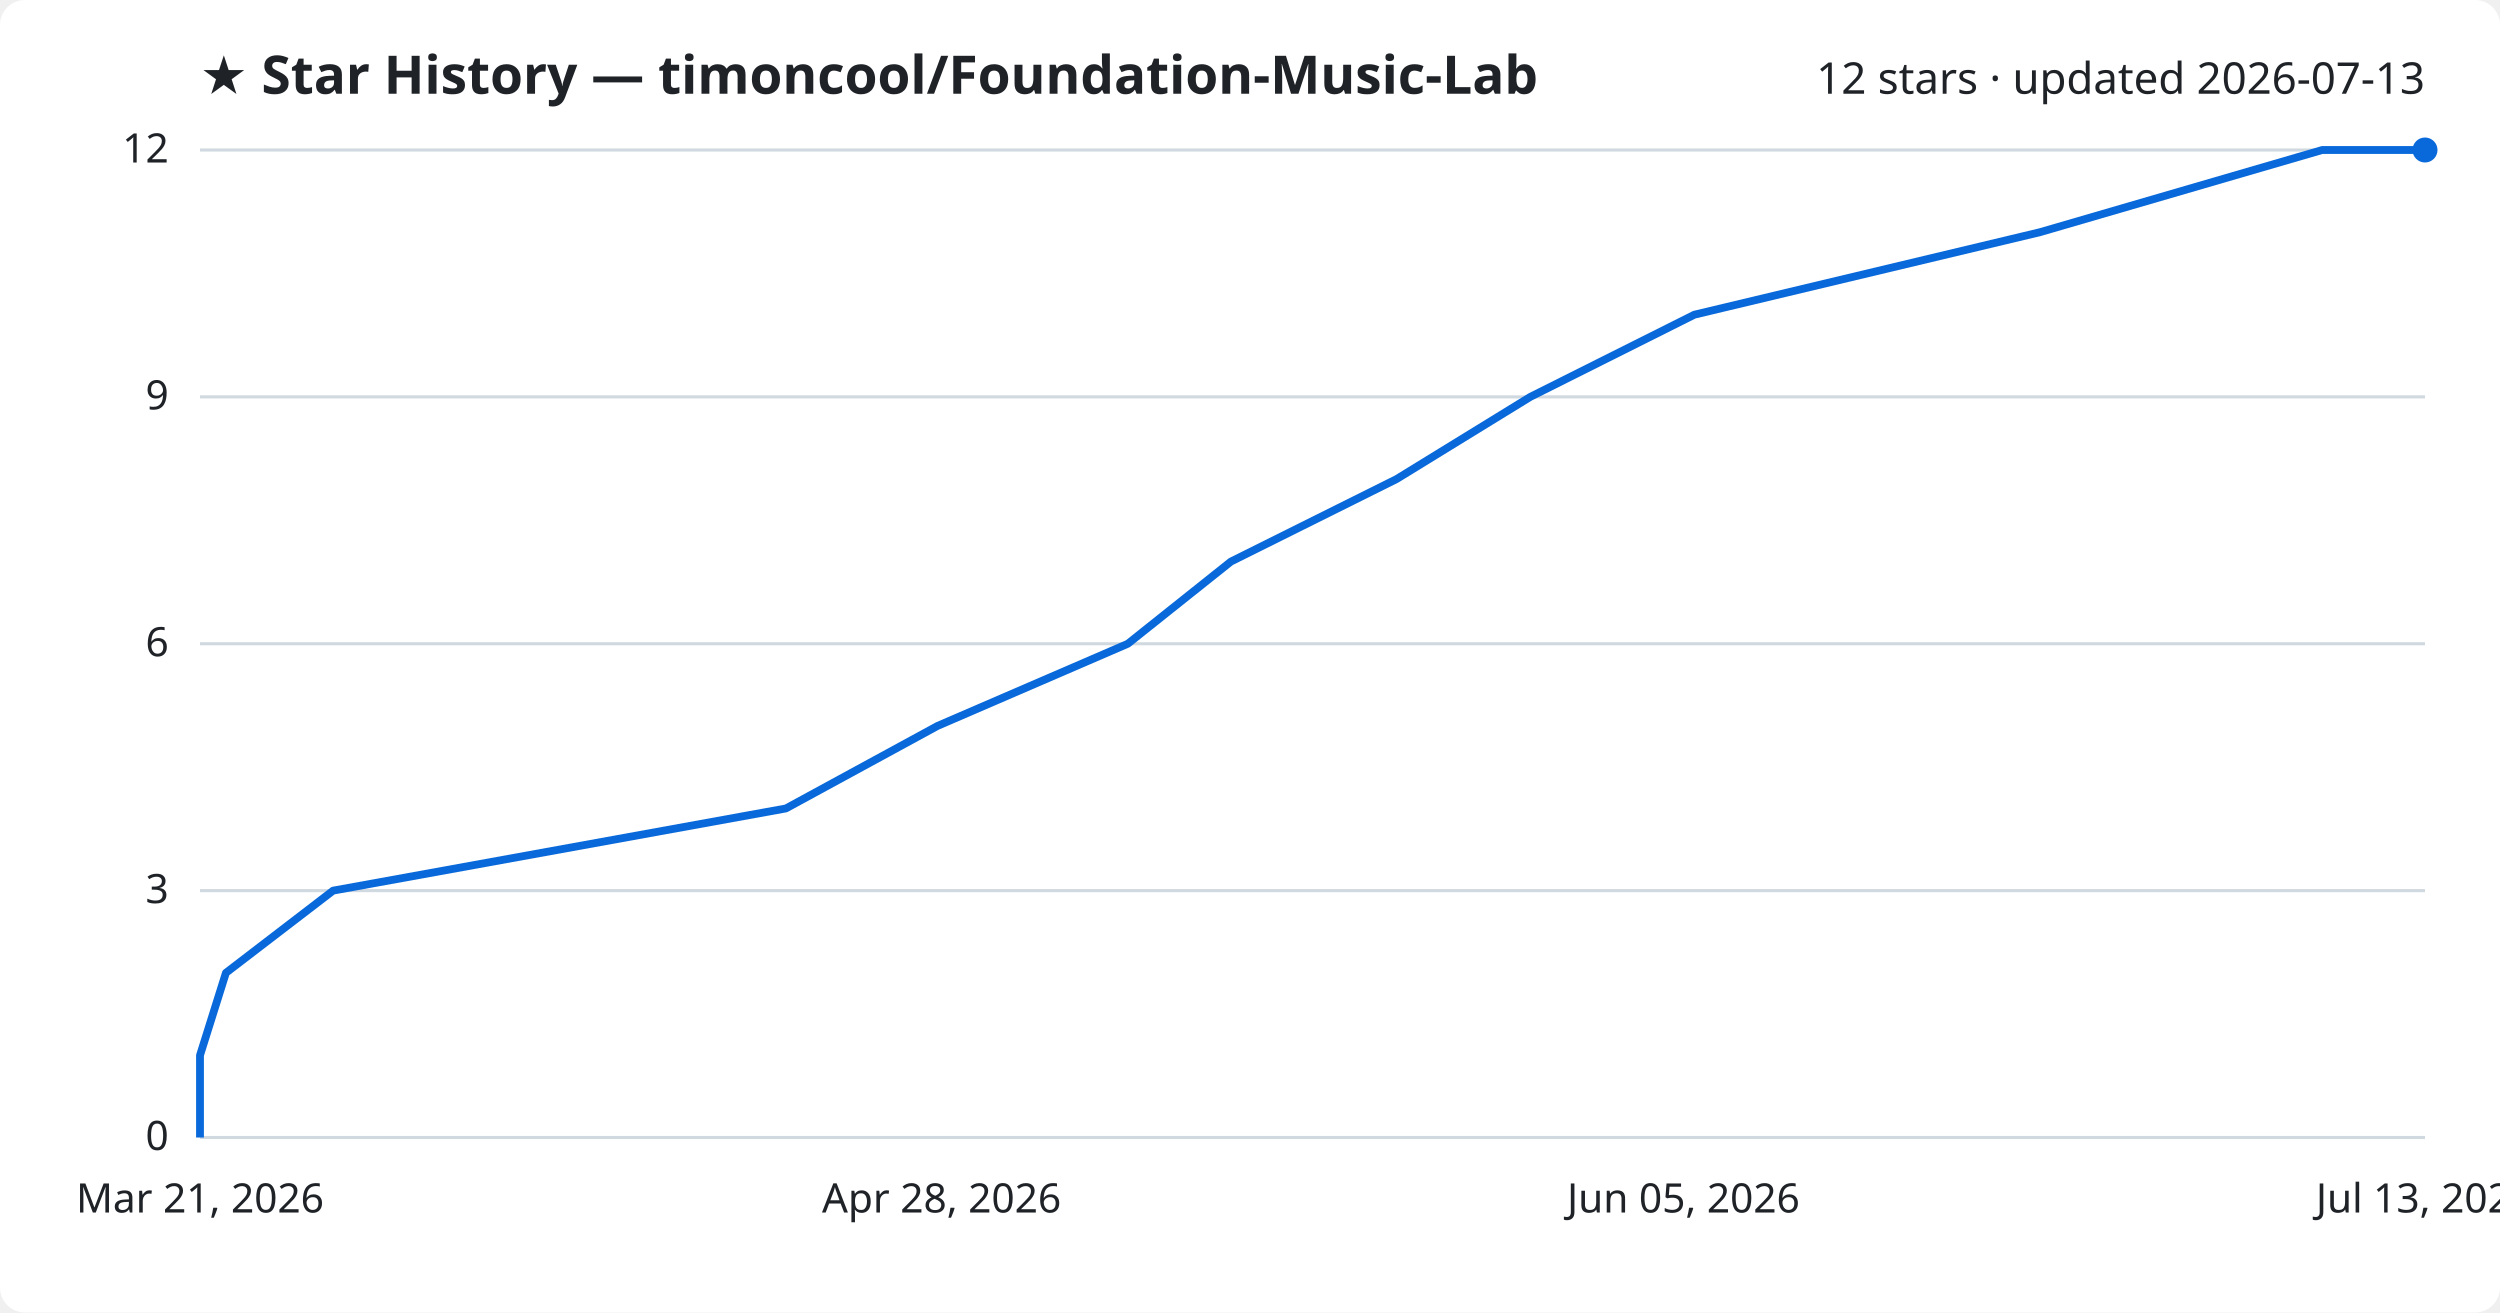
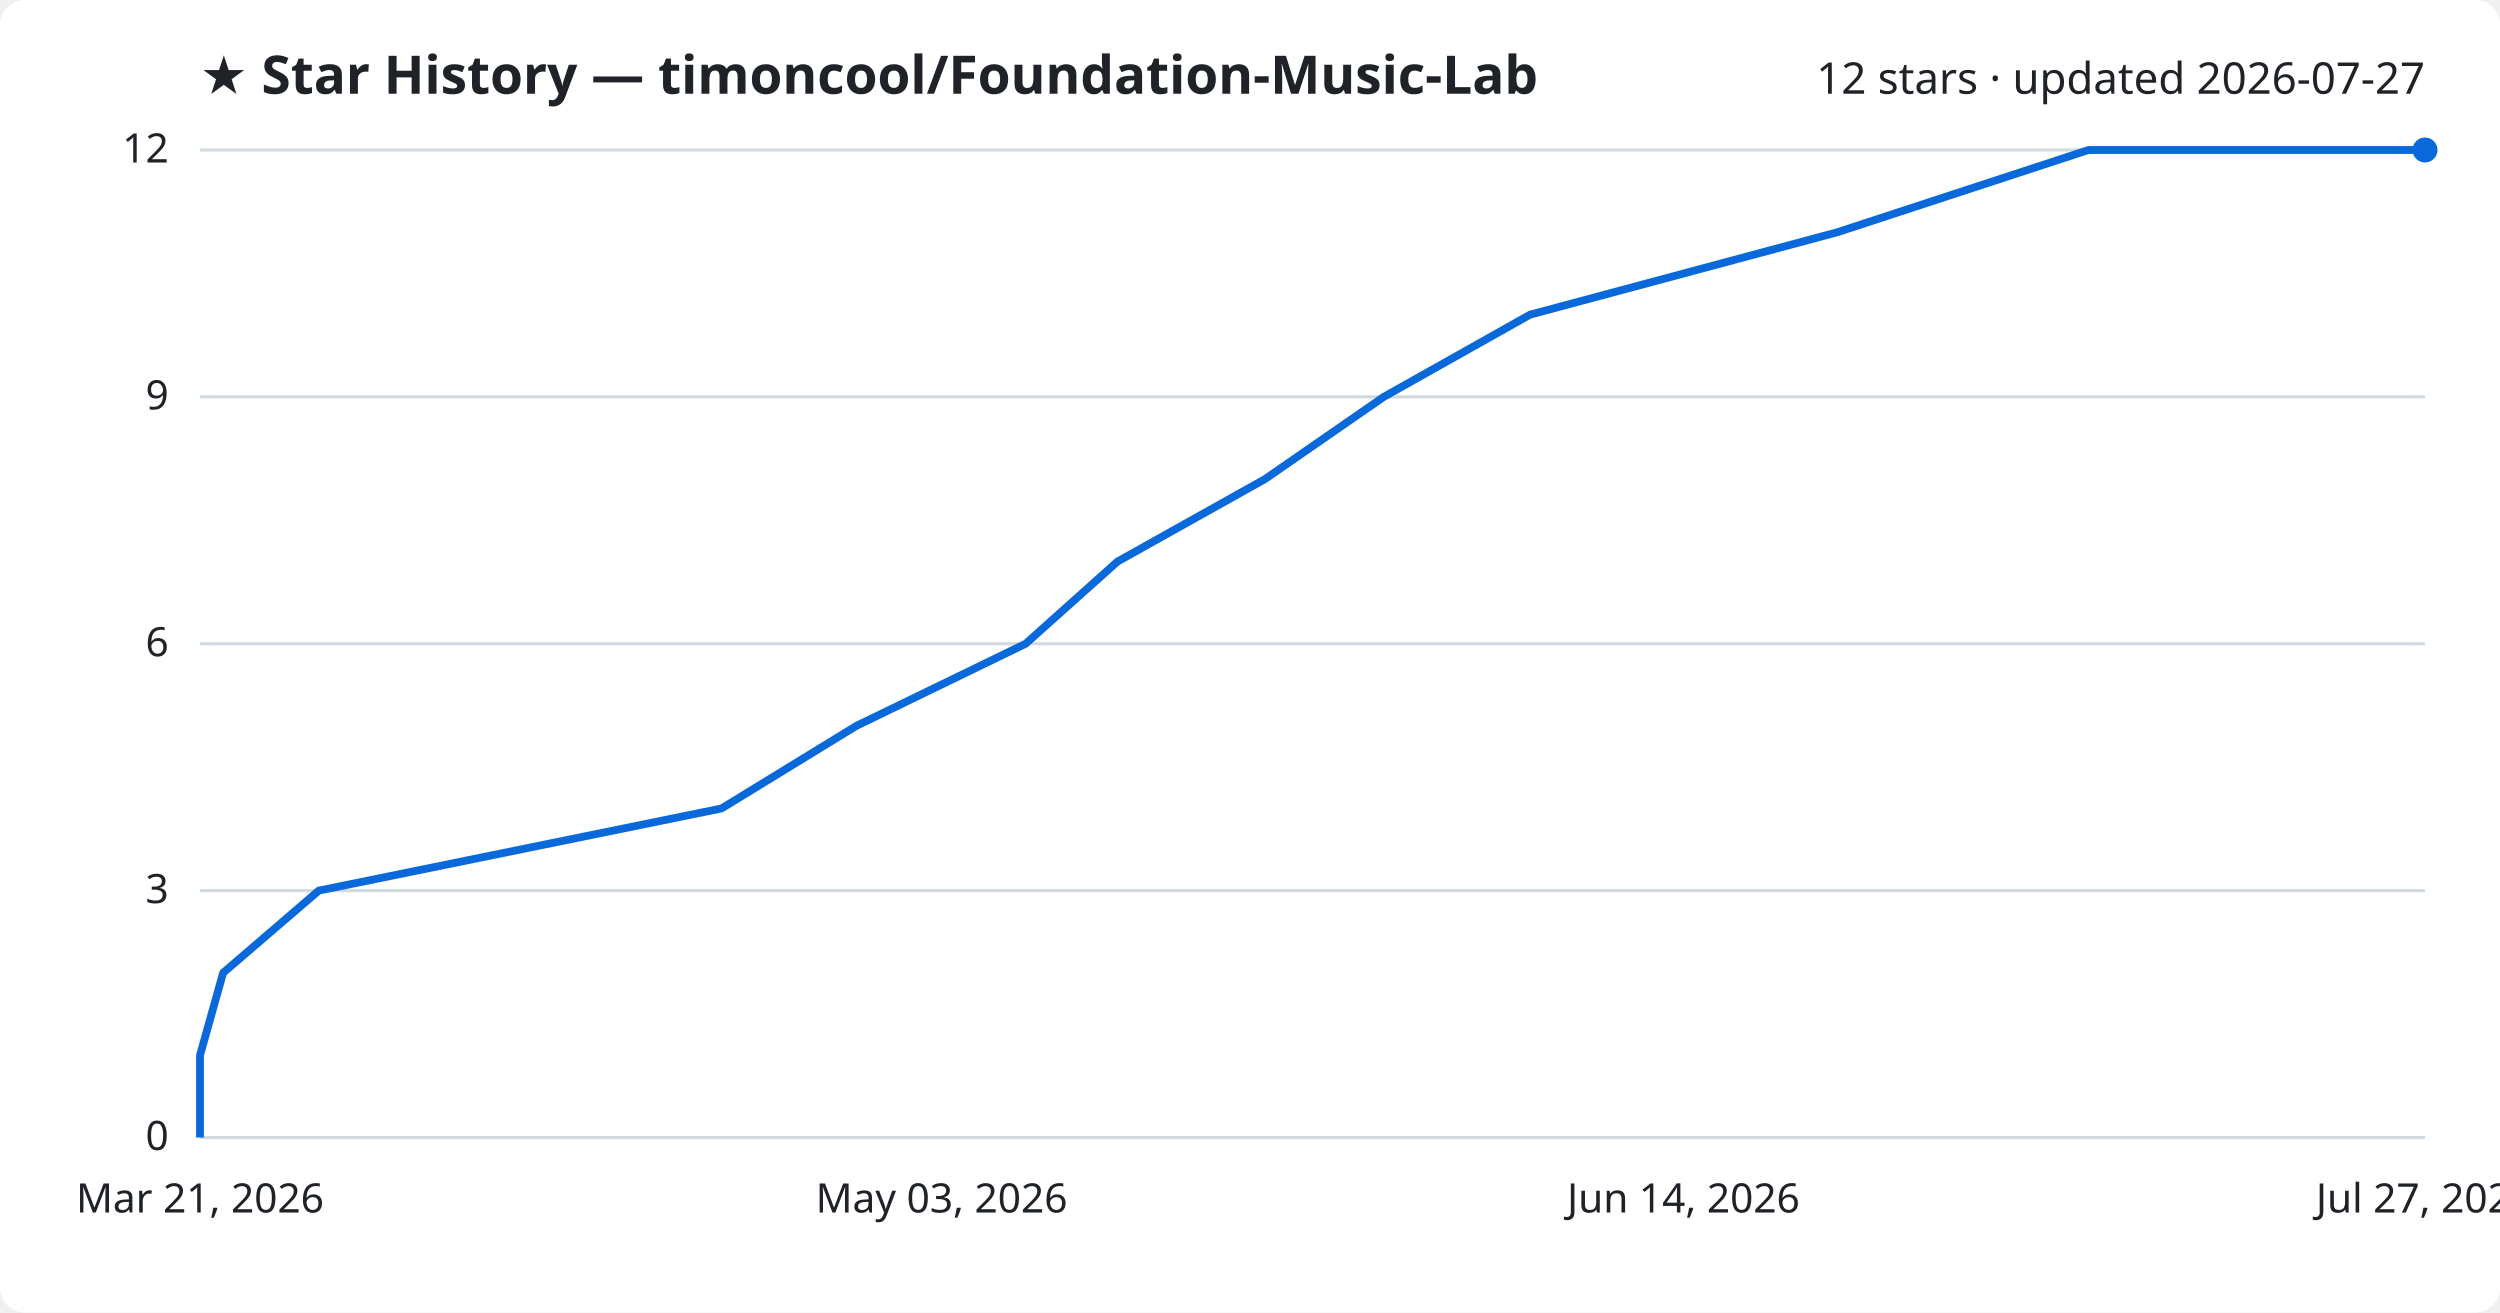
<svg xmlns="http://www.w3.org/2000/svg" viewBox="0 0 800 420" font-family="Segoe UI, sans-serif">
  <rect width="800" height="420" fill="#ffffff" rx="8" />
  <text x="64" y="30" fill="#1f2328" font-size="17" font-weight="700">★ Star History — timoncool/Foundation-Music-Lab</text>
-   <text x="776" y="30" fill="#1f2328" font-size="14" text-anchor="end">12 stars · updated 2026-07-13</text>
+   <text x="776" y="30" fill="#1f2328" font-size="14" text-anchor="end">12 stars · updated 2026-07-27</text>
  <line x1="64" y1="364.0" x2="776" y2="364.0" stroke="#d1d9e0" stroke-width="1" />
  <text x="54" y="368.0" fill="#1f2328" font-size="13" text-anchor="end">0</text>
  <line x1="64" y1="285.0" x2="776" y2="285.0" stroke="#d1d9e0" stroke-width="1" />
  <text x="54" y="289.0" fill="#1f2328" font-size="13" text-anchor="end">3</text>
  <line x1="64" y1="206.0" x2="776" y2="206.0" stroke="#d1d9e0" stroke-width="1" />
  <text x="54" y="210.0" fill="#1f2328" font-size="13" text-anchor="end">6</text>
  <line x1="64" y1="127.0" x2="776" y2="127.0" stroke="#d1d9e0" stroke-width="1" />
  <text x="54" y="131.0" fill="#1f2328" font-size="13" text-anchor="end">9</text>
  <line x1="64" y1="48.0" x2="776" y2="48.0" stroke="#d1d9e0" stroke-width="1" />
  <text x="54" y="52.0" fill="#1f2328" font-size="13" text-anchor="end">12</text>
-   <path d="M64.0,364.0 L64.0,337.7 L72.3,311.3 L106.6,285.0 L251.5,258.7 L300.0,232.3 L360.9,206.0 L393.9,179.7 L446.9,153.3 L489.7,127.0 L542.2,100.7 L652.8,74.3 L743.1,48.0 L776.0,48.0" fill="none" stroke="#0969da" stroke-width="2.5" stroke-linejoin="round" />
+   <path d="M64.0,364.0 L64.0,337.7 L71.4,311.3 L102.0,285.0 L230.9,258.7 L274.0,232.3 L328.2,206.0 L357.6,179.7 L404.8,153.3 L442.8,127.0 L489.6,100.7 L588.0,74.3 L668.3,48.0 L776.0,48.0" fill="none" stroke="#0969da" stroke-width="2.5" stroke-linejoin="round" />
  <circle cx="776.0" cy="48.0" r="4" fill="#0969da" />
  <text x="64.0" y="388" fill="#1f2328" font-size="13" text-anchor="middle">Mar 21, 2026</text>
-   <text x="301.3" y="388" fill="#1f2328" font-size="13" text-anchor="middle">Apr 28, 2026</text>
-   <text x="538.7" y="388" fill="#1f2328" font-size="13" text-anchor="middle">Jun 05, 2026</text>
-   <text x="776.0" y="388" fill="#1f2328" font-size="13" text-anchor="middle">Jul 13, 2026</text>
+   <text x="301.3" y="388" fill="#1f2328" font-size="13" text-anchor="middle">May 03, 2026</text>
+   <text x="538.7" y="388" fill="#1f2328" font-size="13" text-anchor="middle">Jun 14, 2026</text>
+   <text x="776.0" y="388" fill="#1f2328" font-size="13" text-anchor="middle">Jul 27, 2026</text>
</svg>
